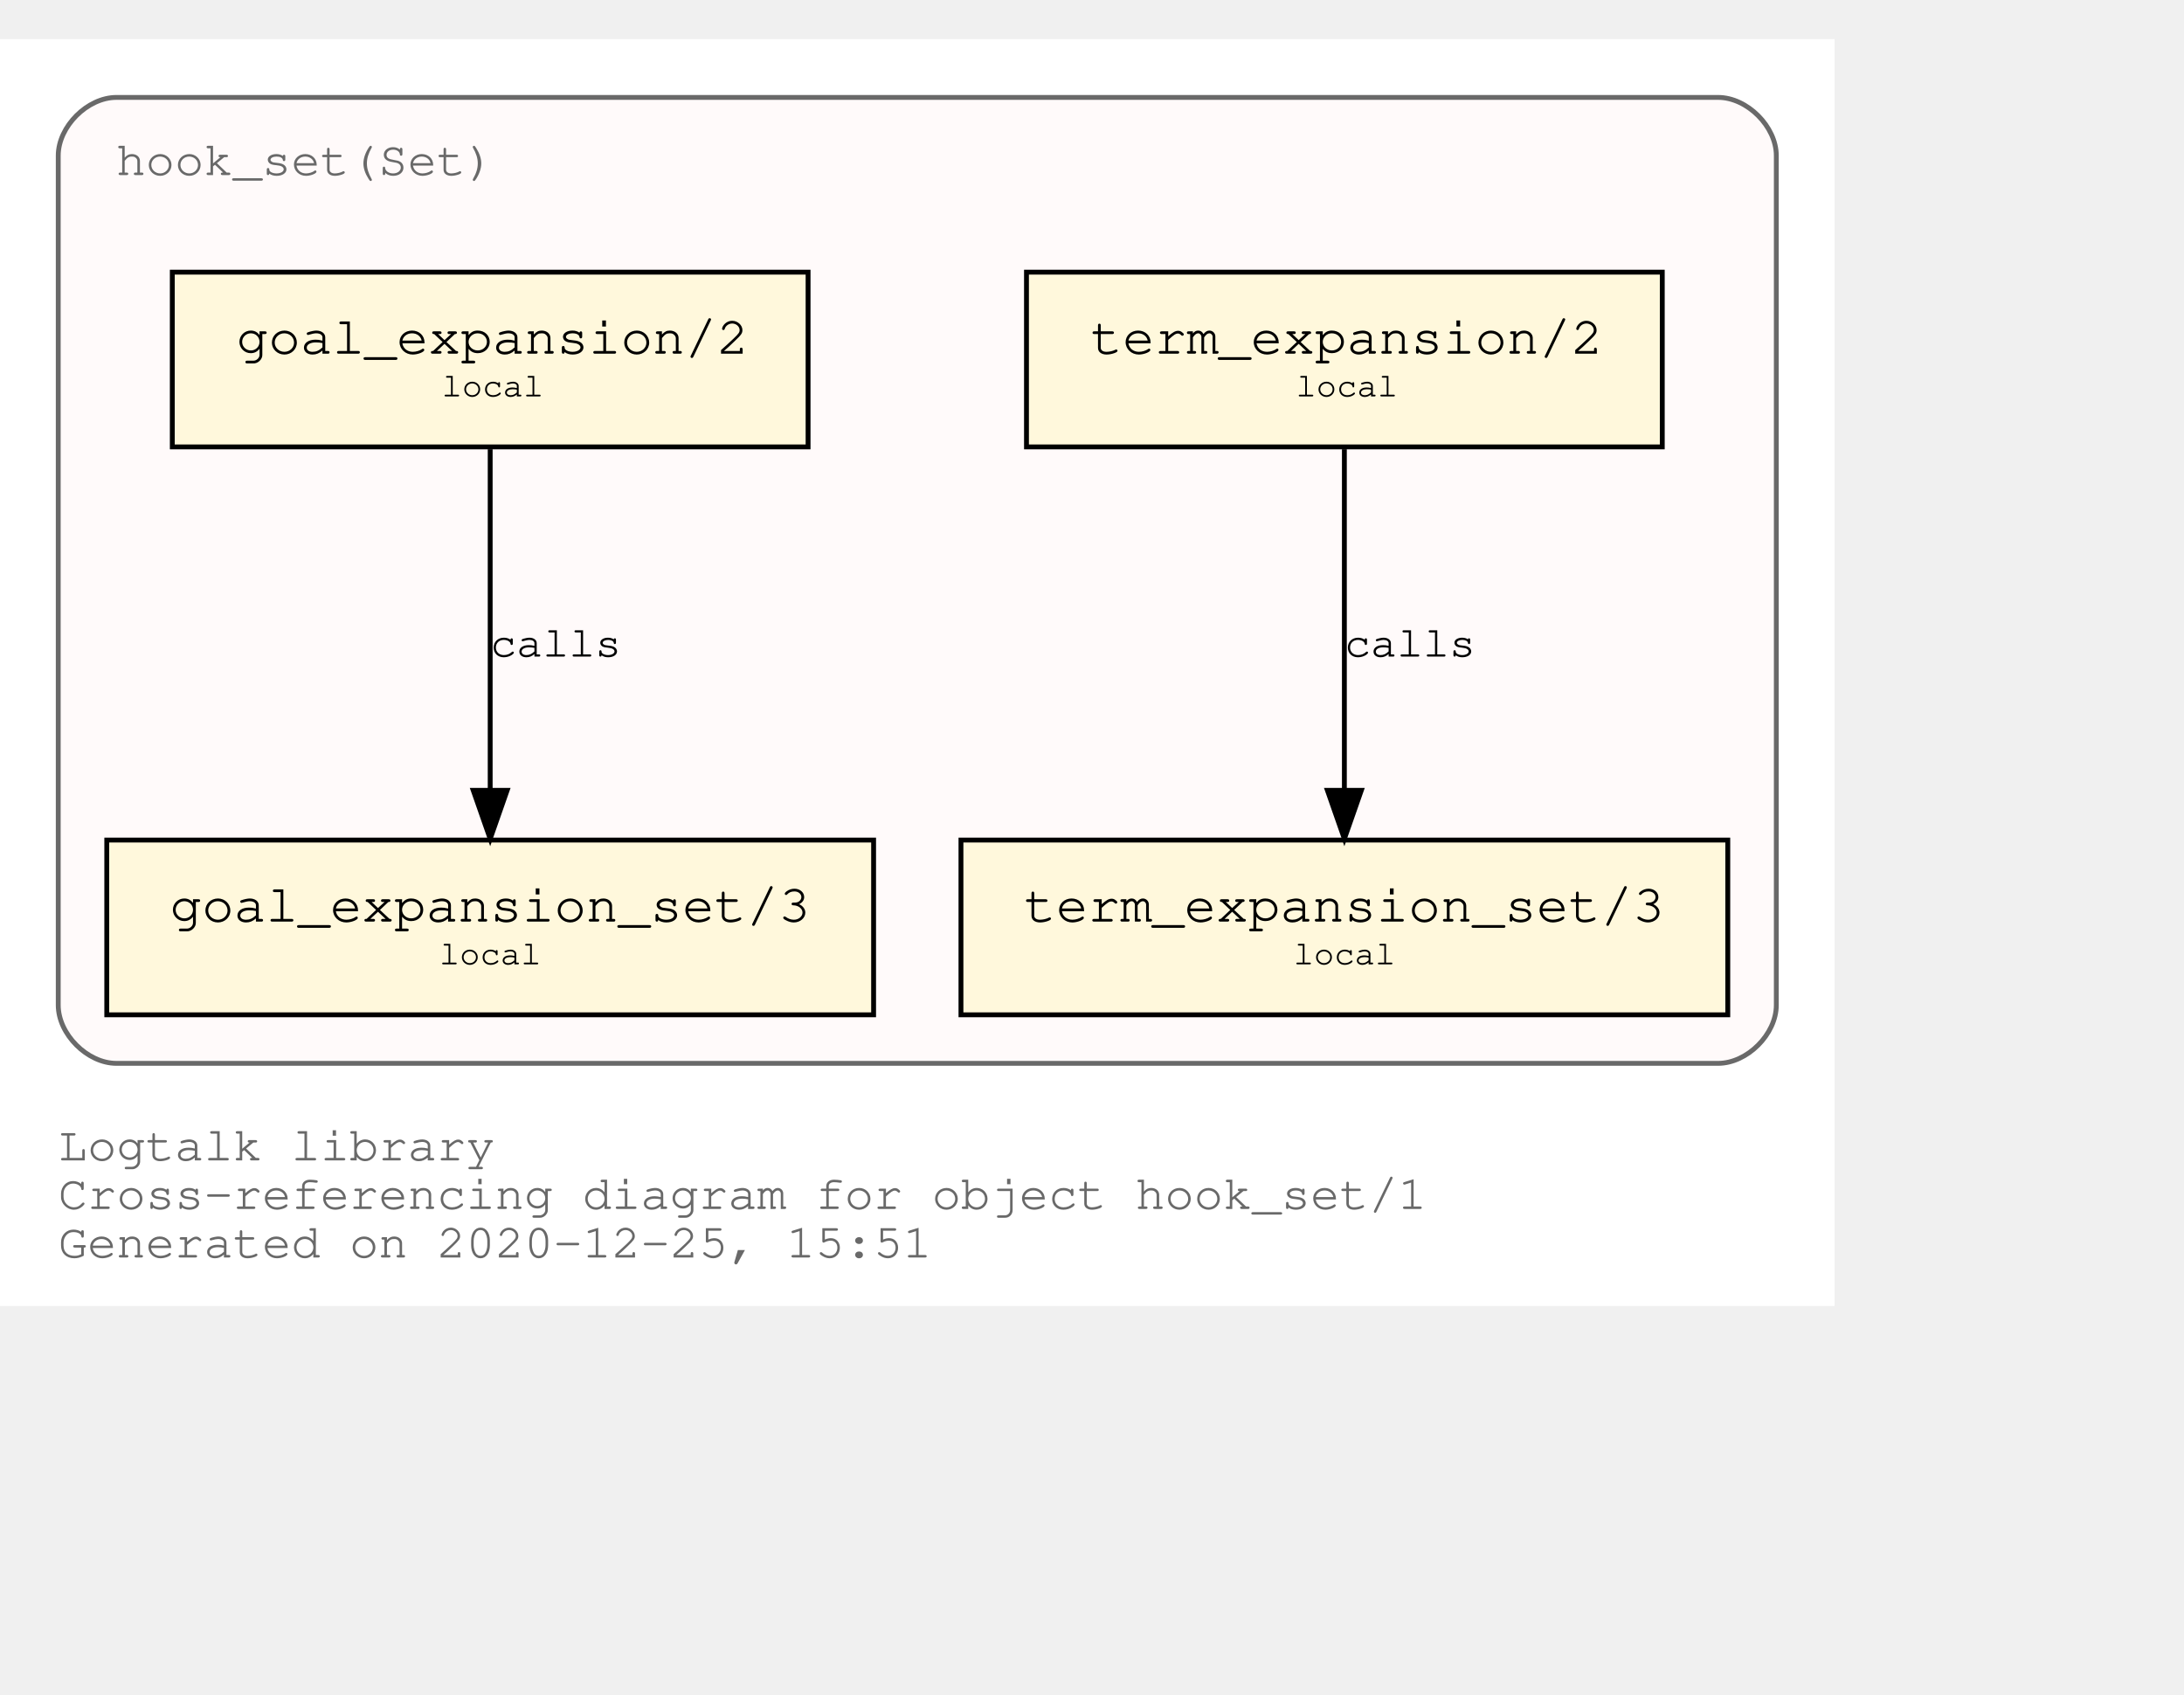
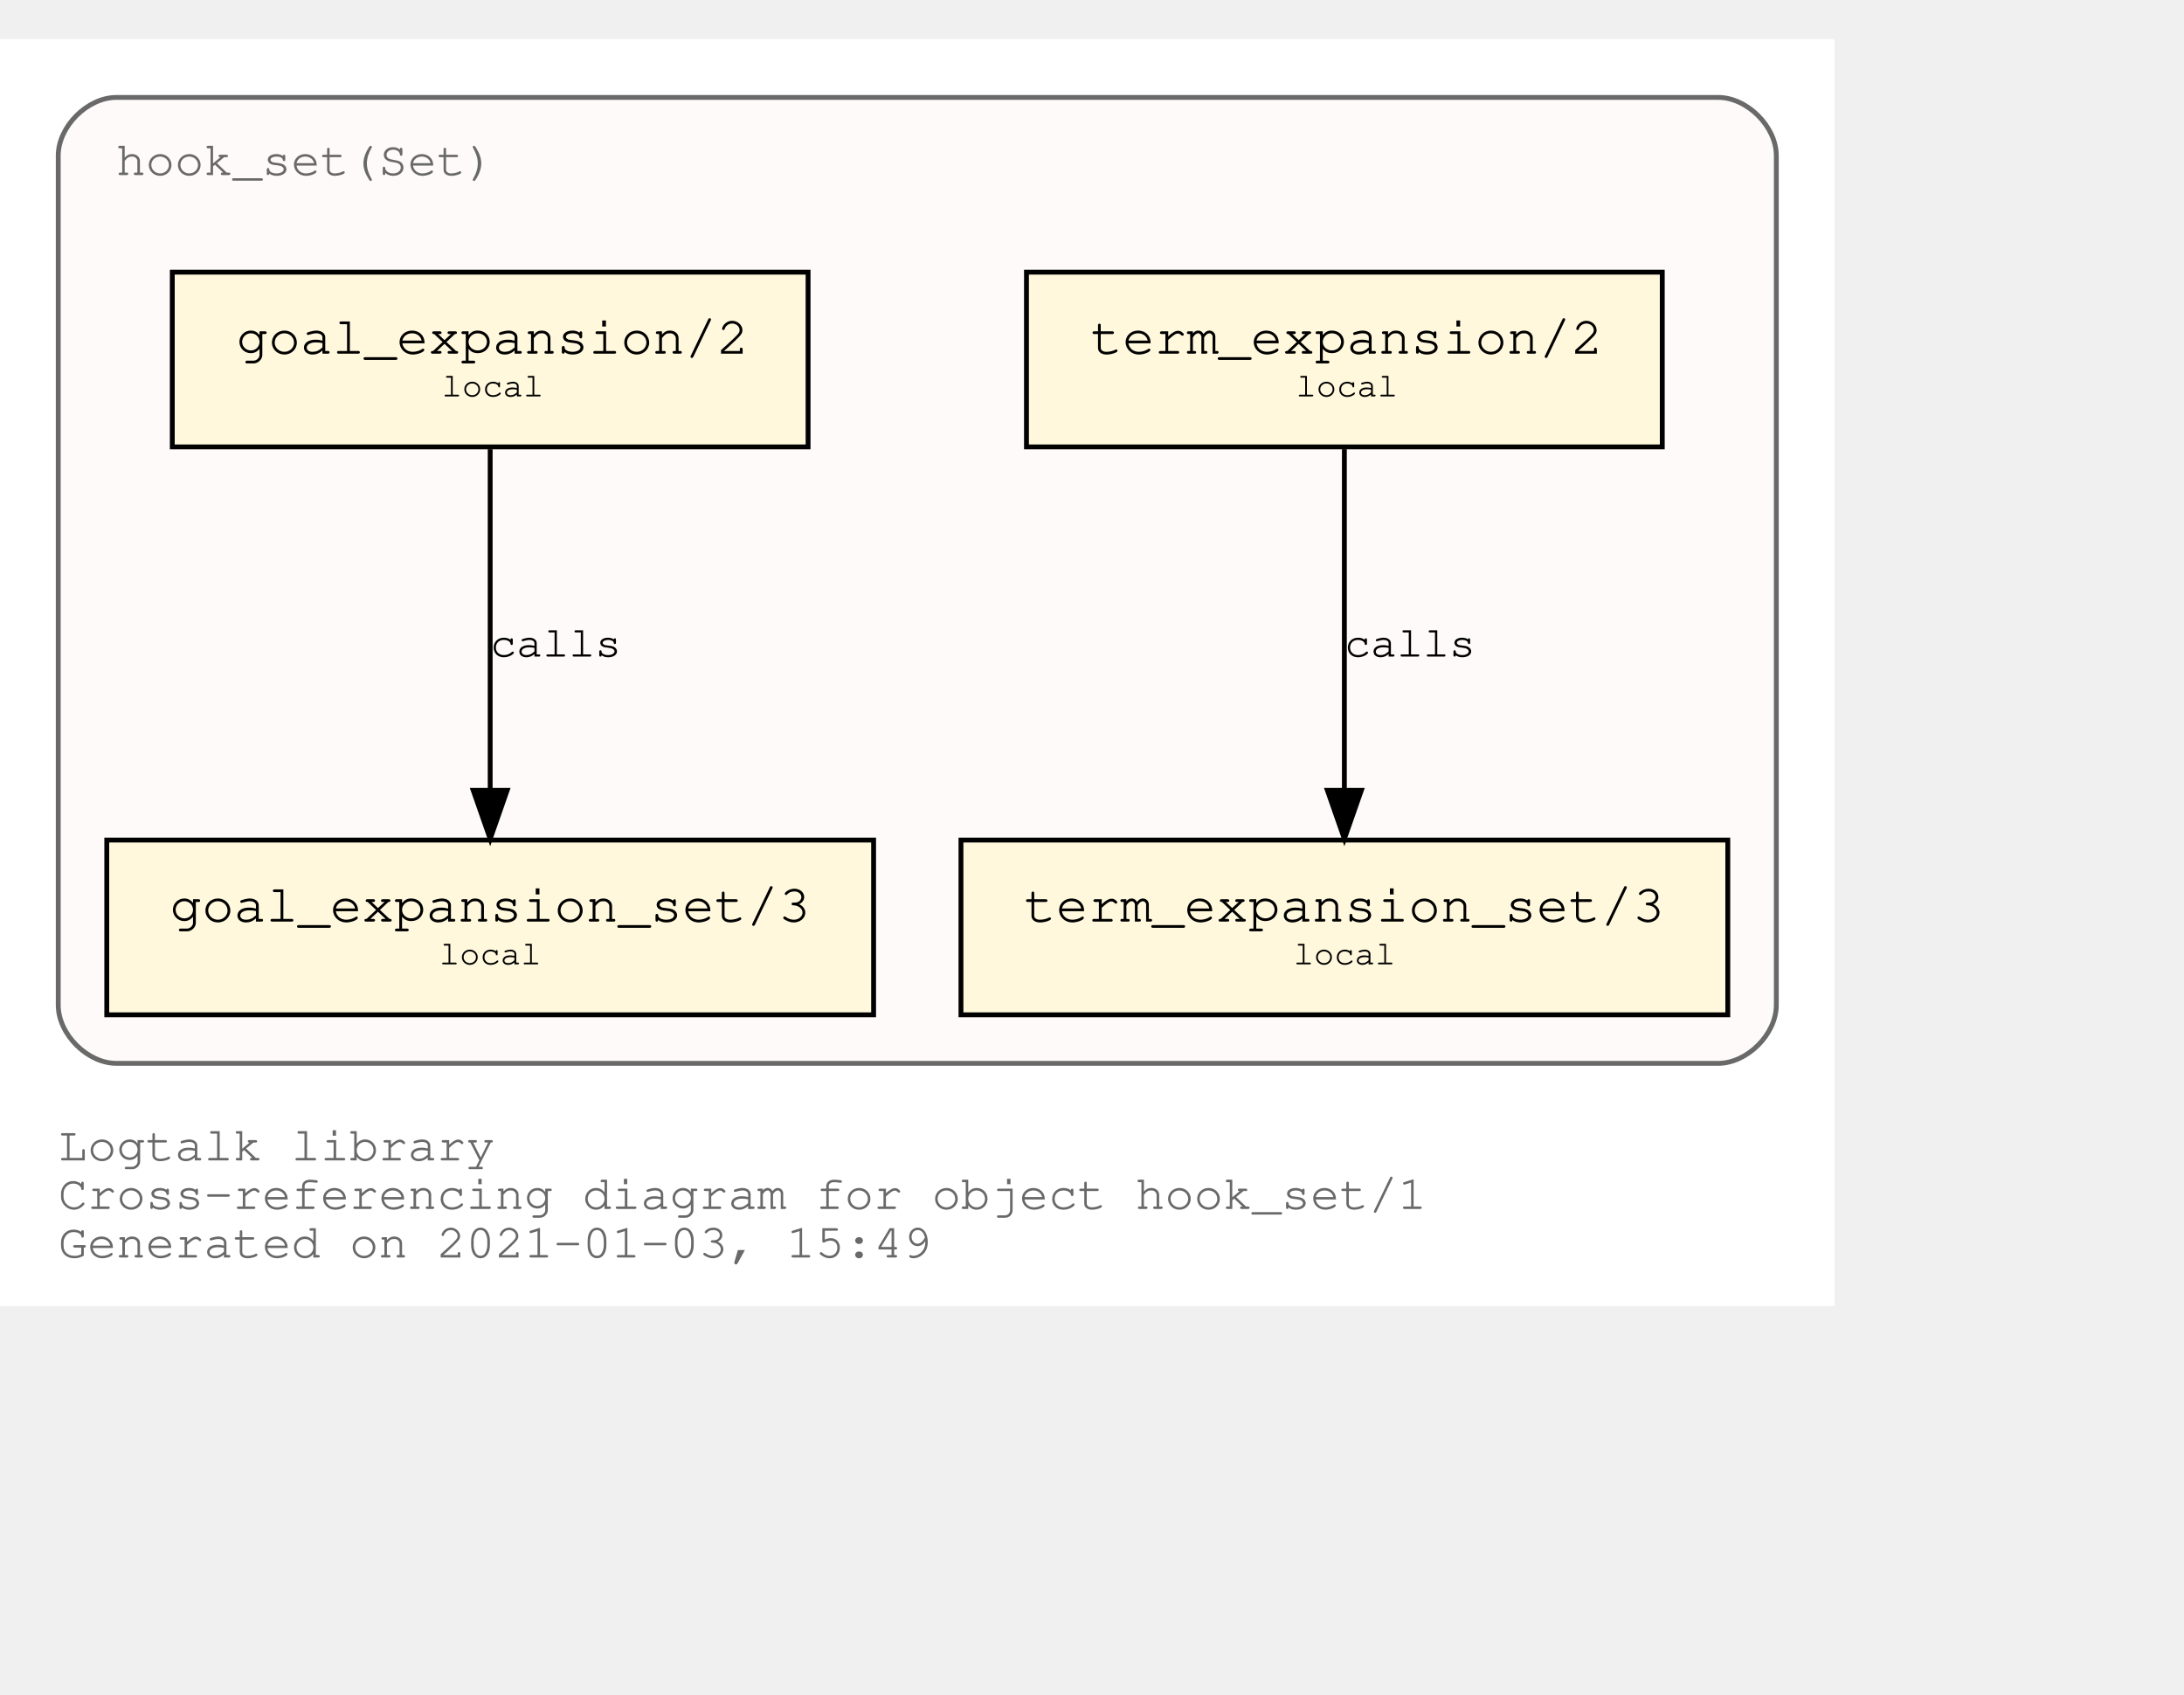
<svg xmlns="http://www.w3.org/2000/svg" xmlns:xlink="http://www.w3.org/1999/xlink" width="522pt" height="405pt" viewBox="72.00 72.00 450.00 333.00">
  <g id="graph0" class="graph" transform="scale(1 1) rotate(0) translate(76 329)">
    <polygon fill="white" stroke="transparent" points="-4,4 -4,-257 374,-257 374,4 -4,4" />
    <text text-anchor="start" x="8" y="-26" font-family="Courier,monospace" font-size="10.00" fill="dimgray">Logtalk library</text>
    <text text-anchor="start" x="8" y="-16" font-family="Courier,monospace" font-size="10.00" fill="dimgray">Cross-referencing diagram for object hook_set/1</text>
-     <text text-anchor="start" x="8" y="-6" font-family="Courier,monospace" font-size="10.00" fill="dimgray">Generated on 2020-12-25, 15:51</text>
+     <text text-anchor="start" x="8" y="-6" font-family="Courier,monospace" font-size="10.00" fill="dimgray">Generated on 2021-01-03, 15:49</text>
    <g id="clust1" class="cluster">
      <g id="a_clust1">
        <a xlink:title="hook_set(Set)">
          <path fill="snow" stroke="dimgray" d="M20,-46C20,-46 350,-46 350,-46 356,-46 362,-52 362,-58 362,-58 362,-233 362,-233 362,-239 356,-245 350,-245 350,-245 20,-245 20,-245 14,-245 8,-239 8,-233 8,-233 8,-58 8,-58 8,-52 14,-46 20,-46" />
          <g id="a_clust1_0">
-             <a xlink:href="https://github.com/LogtalkDotOrg/logtalk3/tree/e621fe1a3596bd62cc23ba774ce2c538a94a8f48/library/hook_flows/hook_set.lgt" xlink:title="https://github.com/LogtalkDotOrg/logtalk3/tree/e621fe1a3596bd62cc23ba774ce2c538a94a8f48/library/hook_flows/hook_set.lgt">
+             <a xlink:href="https://github.com/LogtalkDotOrg/logtalk3/tree/08821ecefd3d29c9a61defc0bc6dce8c8e8d0a49/library/hook_flows/hook_set.lgt" xlink:title="https://github.com/LogtalkDotOrg/logtalk3/tree/08821ecefd3d29c9a61defc0bc6dce8c8e8d0a49/library/hook_flows/hook_set.lgt">
              <text text-anchor="start" x="19.99" y="-229" font-family="Courier,monospace" font-size="10.00" fill="dimgray">hook_set(Set)</text>
            </a>
          </g>
        </a>
      </g>
    </g>
    <g id="node1" class="node">
      <g id="a_node1">
-         <a xlink:href="https://github.com/LogtalkDotOrg/logtalk3/tree/e621fe1a3596bd62cc23ba774ce2c538a94a8f48/library/hook_flows/hook_set.lgt#L39" xlink:title="https://github.com/LogtalkDotOrg/logtalk3/tree/e621fe1a3596bd62cc23ba774ce2c538a94a8f48/library/hook_flows/hook_set.lgt#L39">
+         <a xlink:href="https://github.com/LogtalkDotOrg/logtalk3/tree/08821ecefd3d29c9a61defc0bc6dce8c8e8d0a49/library/hook_flows/hook_set.lgt#L39" xlink:title="https://github.com/LogtalkDotOrg/logtalk3/tree/08821ecefd3d29c9a61defc0bc6dce8c8e8d0a49/library/hook_flows/hook_set.lgt#L39">
          <polygon fill="cornsilk" stroke="black" points="338.5,-209 207.5,-209 207.5,-173 338.5,-173 338.5,-209" />
          <text text-anchor="start" x="215.8" y="-192.8" font-family="Courier,monospace" font-size="9.00"> </text>
          <text text-anchor="start" x="220.69" y="-192.2" font-family="Courier,monospace" font-size="11.00">term_expansion/2</text>
          <text text-anchor="start" x="325.8" y="-192.8" font-family="Courier,monospace" font-size="9.00"> </text>
          <text text-anchor="start" x="215.8" y="-182.8" font-family="Courier,monospace" font-size="9.00"> </text>
          <text text-anchor="start" x="263" y="-183.4" font-family="Courier,monospace" font-size="7.00">local</text>
          <text text-anchor="start" x="325.8" y="-182.8" font-family="Courier,monospace" font-size="9.00"> </text>
        </a>
      </g>
    </g>
    <g id="node2" class="node">
      <g id="a_node2">
-         <a xlink:href="https://github.com/LogtalkDotOrg/logtalk3/tree/e621fe1a3596bd62cc23ba774ce2c538a94a8f48/library/hook_flows/hook_set.lgt#L43" xlink:title="https://github.com/LogtalkDotOrg/logtalk3/tree/e621fe1a3596bd62cc23ba774ce2c538a94a8f48/library/hook_flows/hook_set.lgt#L43">
+         <a xlink:href="https://github.com/LogtalkDotOrg/logtalk3/tree/08821ecefd3d29c9a61defc0bc6dce8c8e8d0a49/library/hook_flows/hook_set.lgt#L43" xlink:title="https://github.com/LogtalkDotOrg/logtalk3/tree/08821ecefd3d29c9a61defc0bc6dce8c8e8d0a49/library/hook_flows/hook_set.lgt#L43">
          <polygon fill="cornsilk" stroke="black" points="352,-92 194,-92 194,-56 352,-56 352,-92" />
          <text text-anchor="start" x="201.8" y="-75.8" font-family="Courier,monospace" font-size="9.00"> </text>
          <text text-anchor="start" x="206.99" y="-75.2" font-family="Courier,monospace" font-size="11.00">term_expansion_set/3</text>
          <text text-anchor="start" x="338.8" y="-75.8" font-family="Courier,monospace" font-size="9.00"> </text>
          <text text-anchor="start" x="201.8" y="-65.8" font-family="Courier,monospace" font-size="9.00"> </text>
          <text text-anchor="start" x="262.5" y="-66.4" font-family="Courier,monospace" font-size="7.00">local</text>
          <text text-anchor="start" x="338.8" y="-65.8" font-family="Courier,monospace" font-size="9.00"> </text>
        </a>
      </g>
    </g>
    <g id="edge1" class="edge">
      <g id="a_edge1">
-         <a xlink:href="https://github.com/LogtalkDotOrg/logtalk3/tree/e621fe1a3596bd62cc23ba774ce2c538a94a8f48/library/hook_flows/hook_set.lgt#L39" xlink:title="calls">
+         <a xlink:href="https://github.com/LogtalkDotOrg/logtalk3/tree/08821ecefd3d29c9a61defc0bc6dce8c8e8d0a49/library/hook_flows/hook_set.lgt#L39" xlink:title="calls">
          <path fill="none" stroke="black" d="M273,-172.53C273,-153.94 273,-124.24 273,-102.5" />
          <polygon fill="black" stroke="black" points="276.5,-102.25 273,-92.25 269.5,-102.25 276.5,-102.25" />
        </a>
      </g>
      <g id="a_edge1-label">
-         <a xlink:href="https://github.com/LogtalkDotOrg/logtalk3/tree/e621fe1a3596bd62cc23ba774ce2c538a94a8f48/library/hook_flows/hook_set.lgt#L39" xlink:title="https://github.com/LogtalkDotOrg/logtalk3/tree/e621fe1a3596bd62cc23ba774ce2c538a94a8f48/library/hook_flows/hook_set.lgt#L39">
+         <a xlink:href="https://github.com/LogtalkDotOrg/logtalk3/tree/08821ecefd3d29c9a61defc0bc6dce8c8e8d0a49/library/hook_flows/hook_set.lgt#L39" xlink:title="https://github.com/LogtalkDotOrg/logtalk3/tree/08821ecefd3d29c9a61defc0bc6dce8c8e8d0a49/library/hook_flows/hook_set.lgt#L39">
          <text text-anchor="start" x="273" y="-129.8" font-family="Courier,monospace" font-size="9.00">calls</text>
        </a>
      </g>
    </g>
    <g id="node3" class="node">
      <g id="a_node3">
-         <a xlink:href="https://github.com/LogtalkDotOrg/logtalk3/tree/e621fe1a3596bd62cc23ba774ce2c538a94a8f48/library/hook_flows/hook_set.lgt#L50" xlink:title="https://github.com/LogtalkDotOrg/logtalk3/tree/e621fe1a3596bd62cc23ba774ce2c538a94a8f48/library/hook_flows/hook_set.lgt#L50">
+         <a xlink:href="https://github.com/LogtalkDotOrg/logtalk3/tree/08821ecefd3d29c9a61defc0bc6dce8c8e8d0a49/library/hook_flows/hook_set.lgt#L50" xlink:title="https://github.com/LogtalkDotOrg/logtalk3/tree/08821ecefd3d29c9a61defc0bc6dce8c8e8d0a49/library/hook_flows/hook_set.lgt#L50">
          <polygon fill="cornsilk" stroke="black" points="162.5,-209 31.5,-209 31.5,-173 162.5,-173 162.5,-209" />
          <text text-anchor="start" x="39.8" y="-192.8" font-family="Courier,monospace" font-size="9.00"> </text>
          <text text-anchor="start" x="44.69" y="-192.2" font-family="Courier,monospace" font-size="11.00">goal_expansion/2</text>
          <text text-anchor="start" x="149.8" y="-192.8" font-family="Courier,monospace" font-size="9.00"> </text>
          <text text-anchor="start" x="39.8" y="-182.8" font-family="Courier,monospace" font-size="9.00"> </text>
          <text text-anchor="start" x="87" y="-183.4" font-family="Courier,monospace" font-size="7.00">local</text>
          <text text-anchor="start" x="149.8" y="-182.8" font-family="Courier,monospace" font-size="9.00"> </text>
        </a>
      </g>
    </g>
    <g id="node4" class="node">
      <g id="a_node4">
-         <a xlink:href="https://github.com/LogtalkDotOrg/logtalk3/tree/e621fe1a3596bd62cc23ba774ce2c538a94a8f48/library/hook_flows/hook_set.lgt#L54" xlink:title="https://github.com/LogtalkDotOrg/logtalk3/tree/e621fe1a3596bd62cc23ba774ce2c538a94a8f48/library/hook_flows/hook_set.lgt#L54">
+         <a xlink:href="https://github.com/LogtalkDotOrg/logtalk3/tree/08821ecefd3d29c9a61defc0bc6dce8c8e8d0a49/library/hook_flows/hook_set.lgt#L54" xlink:title="https://github.com/LogtalkDotOrg/logtalk3/tree/08821ecefd3d29c9a61defc0bc6dce8c8e8d0a49/library/hook_flows/hook_set.lgt#L54">
          <polygon fill="cornsilk" stroke="black" points="176,-92 18,-92 18,-56 176,-56 176,-92" />
          <text text-anchor="start" x="25.8" y="-75.8" font-family="Courier,monospace" font-size="9.00"> </text>
          <text text-anchor="start" x="30.99" y="-75.2" font-family="Courier,monospace" font-size="11.00">goal_expansion_set/3</text>
          <text text-anchor="start" x="162.8" y="-75.8" font-family="Courier,monospace" font-size="9.00"> </text>
          <text text-anchor="start" x="25.8" y="-65.8" font-family="Courier,monospace" font-size="9.00"> </text>
          <text text-anchor="start" x="86.5" y="-66.4" font-family="Courier,monospace" font-size="7.00">local</text>
          <text text-anchor="start" x="162.8" y="-65.8" font-family="Courier,monospace" font-size="9.00"> </text>
        </a>
      </g>
    </g>
    <g id="edge2" class="edge">
      <g id="a_edge2">
-         <a xlink:href="https://github.com/LogtalkDotOrg/logtalk3/tree/e621fe1a3596bd62cc23ba774ce2c538a94a8f48/library/hook_flows/hook_set.lgt#L50" xlink:title="calls">
+         <a xlink:href="https://github.com/LogtalkDotOrg/logtalk3/tree/08821ecefd3d29c9a61defc0bc6dce8c8e8d0a49/library/hook_flows/hook_set.lgt#L50" xlink:title="calls">
          <path fill="none" stroke="black" d="M97,-172.53C97,-153.94 97,-124.24 97,-102.5" />
          <polygon fill="black" stroke="black" points="100.5,-102.25 97,-92.25 93.5,-102.25 100.5,-102.25" />
        </a>
      </g>
      <g id="a_edge2-label">
-         <a xlink:href="https://github.com/LogtalkDotOrg/logtalk3/tree/e621fe1a3596bd62cc23ba774ce2c538a94a8f48/library/hook_flows/hook_set.lgt#L50" xlink:title="https://github.com/LogtalkDotOrg/logtalk3/tree/e621fe1a3596bd62cc23ba774ce2c538a94a8f48/library/hook_flows/hook_set.lgt#L50">
+         <a xlink:href="https://github.com/LogtalkDotOrg/logtalk3/tree/08821ecefd3d29c9a61defc0bc6dce8c8e8d0a49/library/hook_flows/hook_set.lgt#L50" xlink:title="https://github.com/LogtalkDotOrg/logtalk3/tree/08821ecefd3d29c9a61defc0bc6dce8c8e8d0a49/library/hook_flows/hook_set.lgt#L50">
          <text text-anchor="start" x="97" y="-129.8" font-family="Courier,monospace" font-size="9.00">calls</text>
        </a>
      </g>
    </g>
  </g>
</svg>
